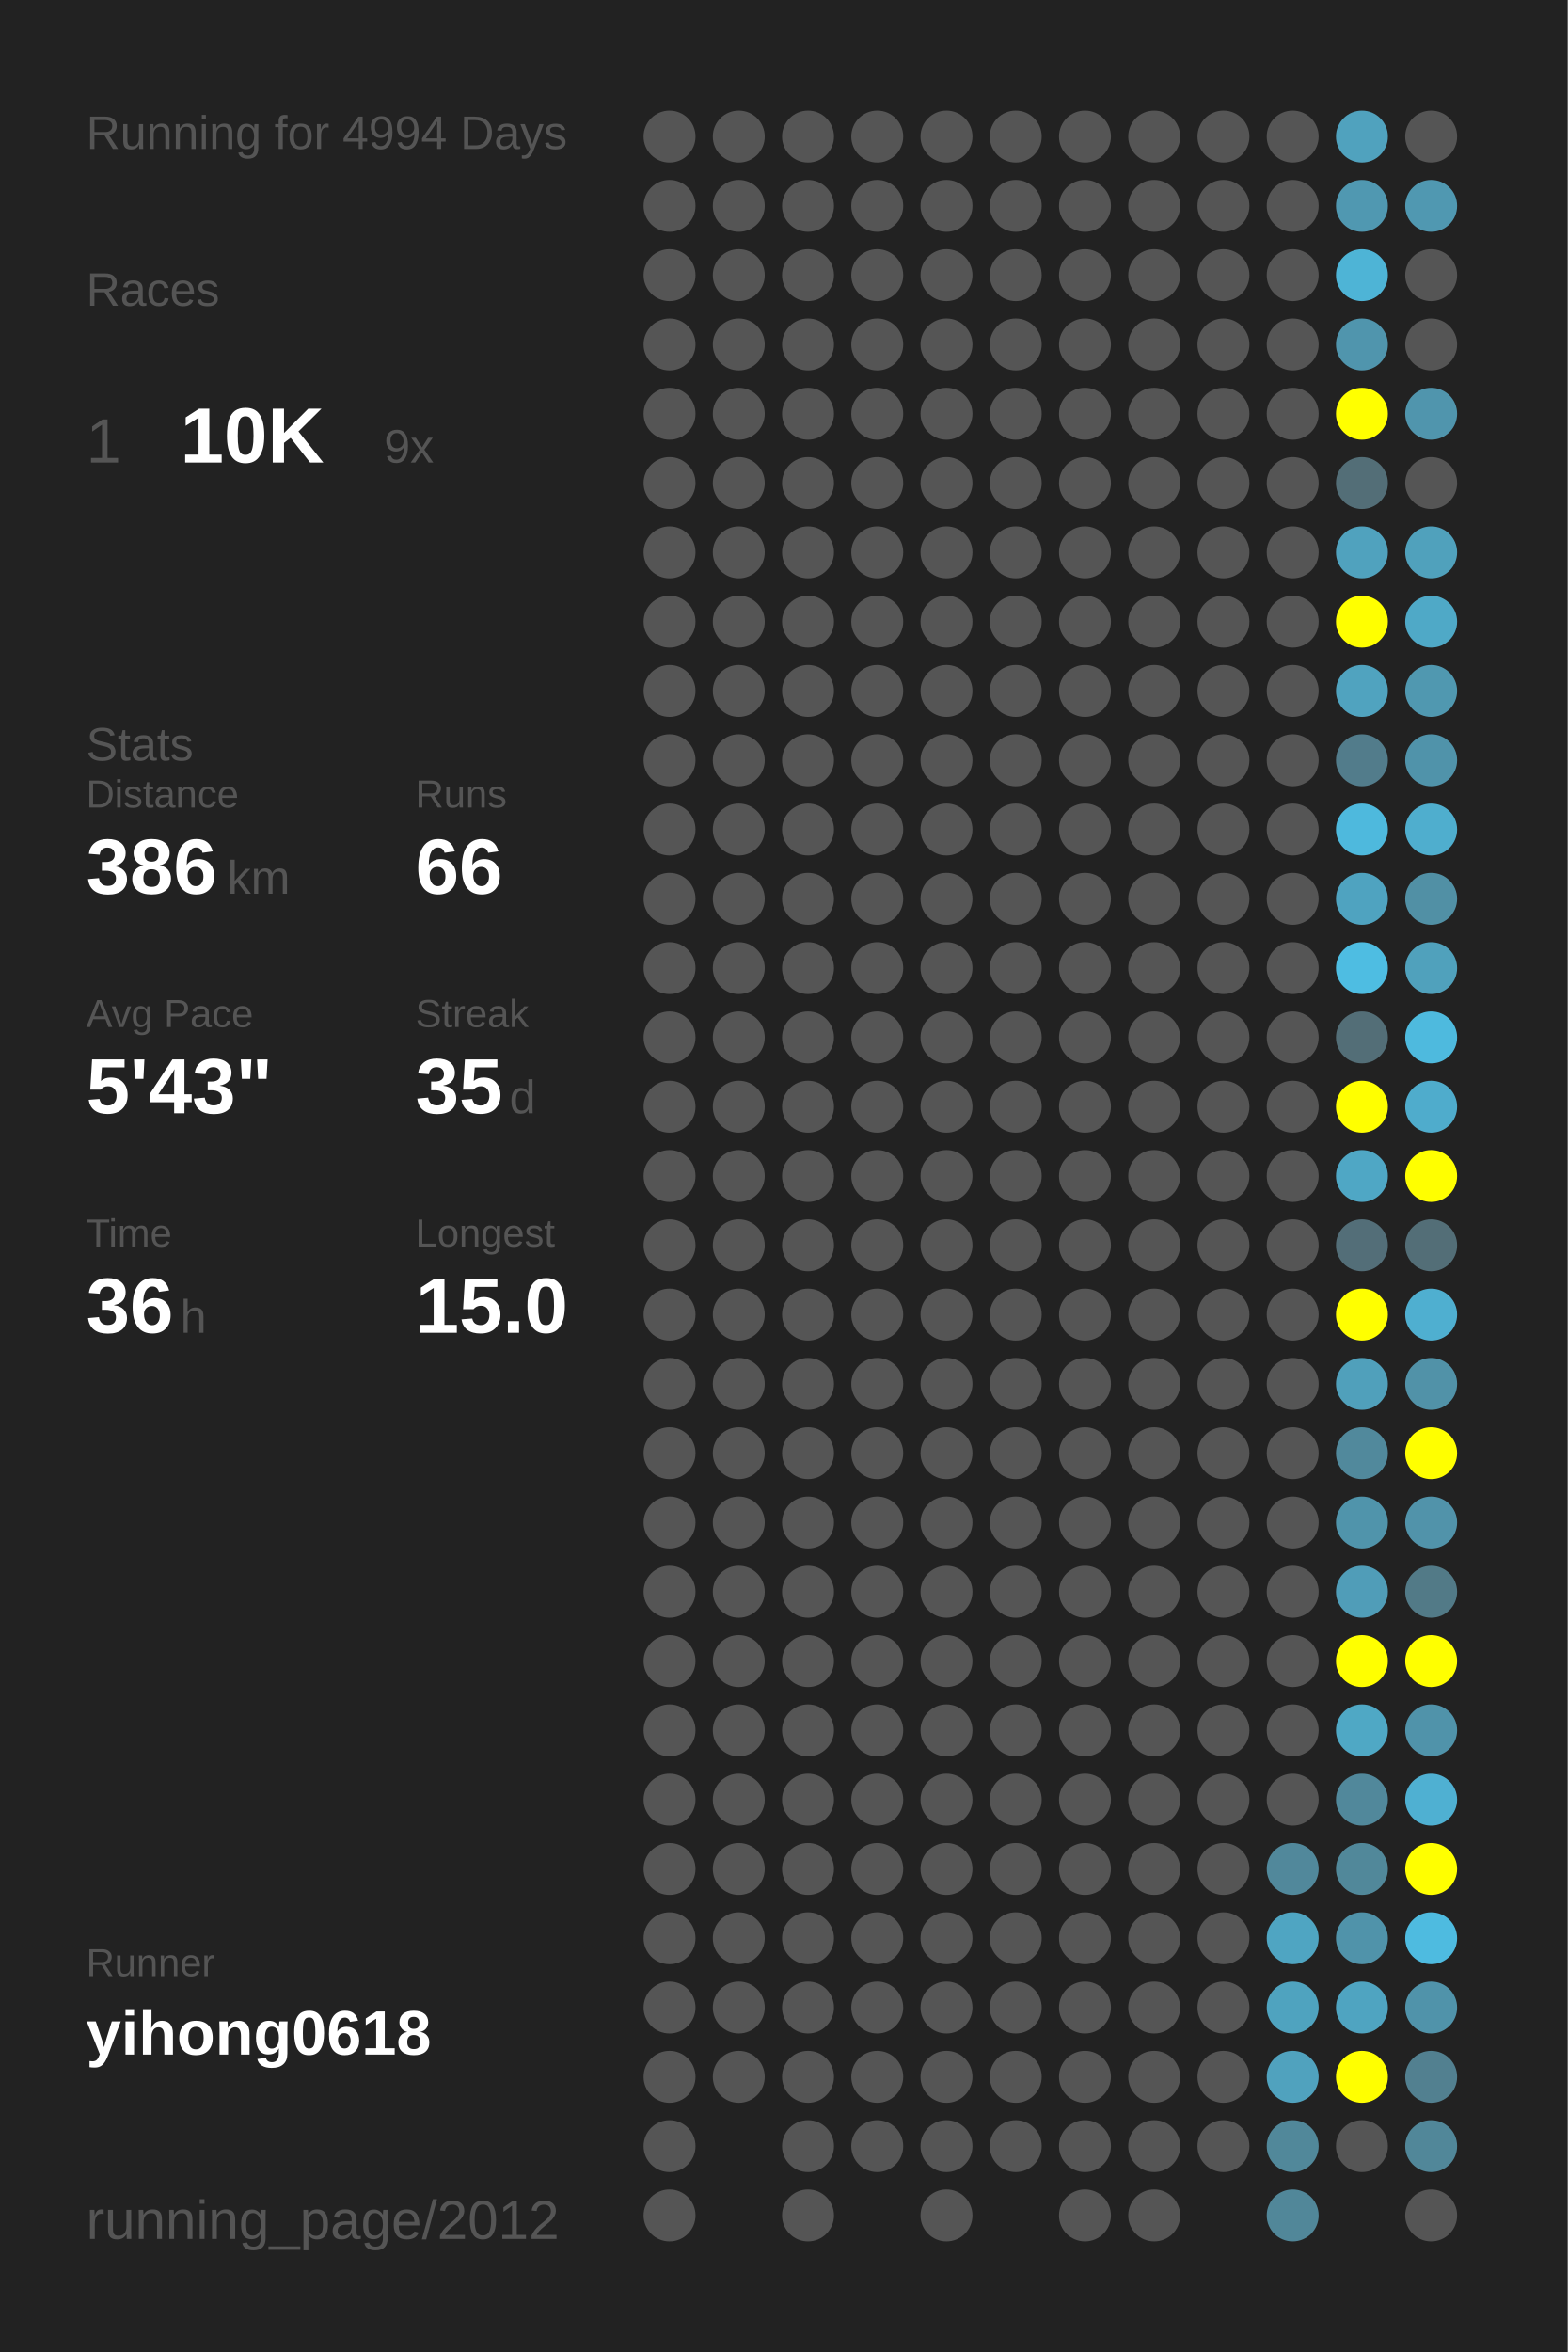
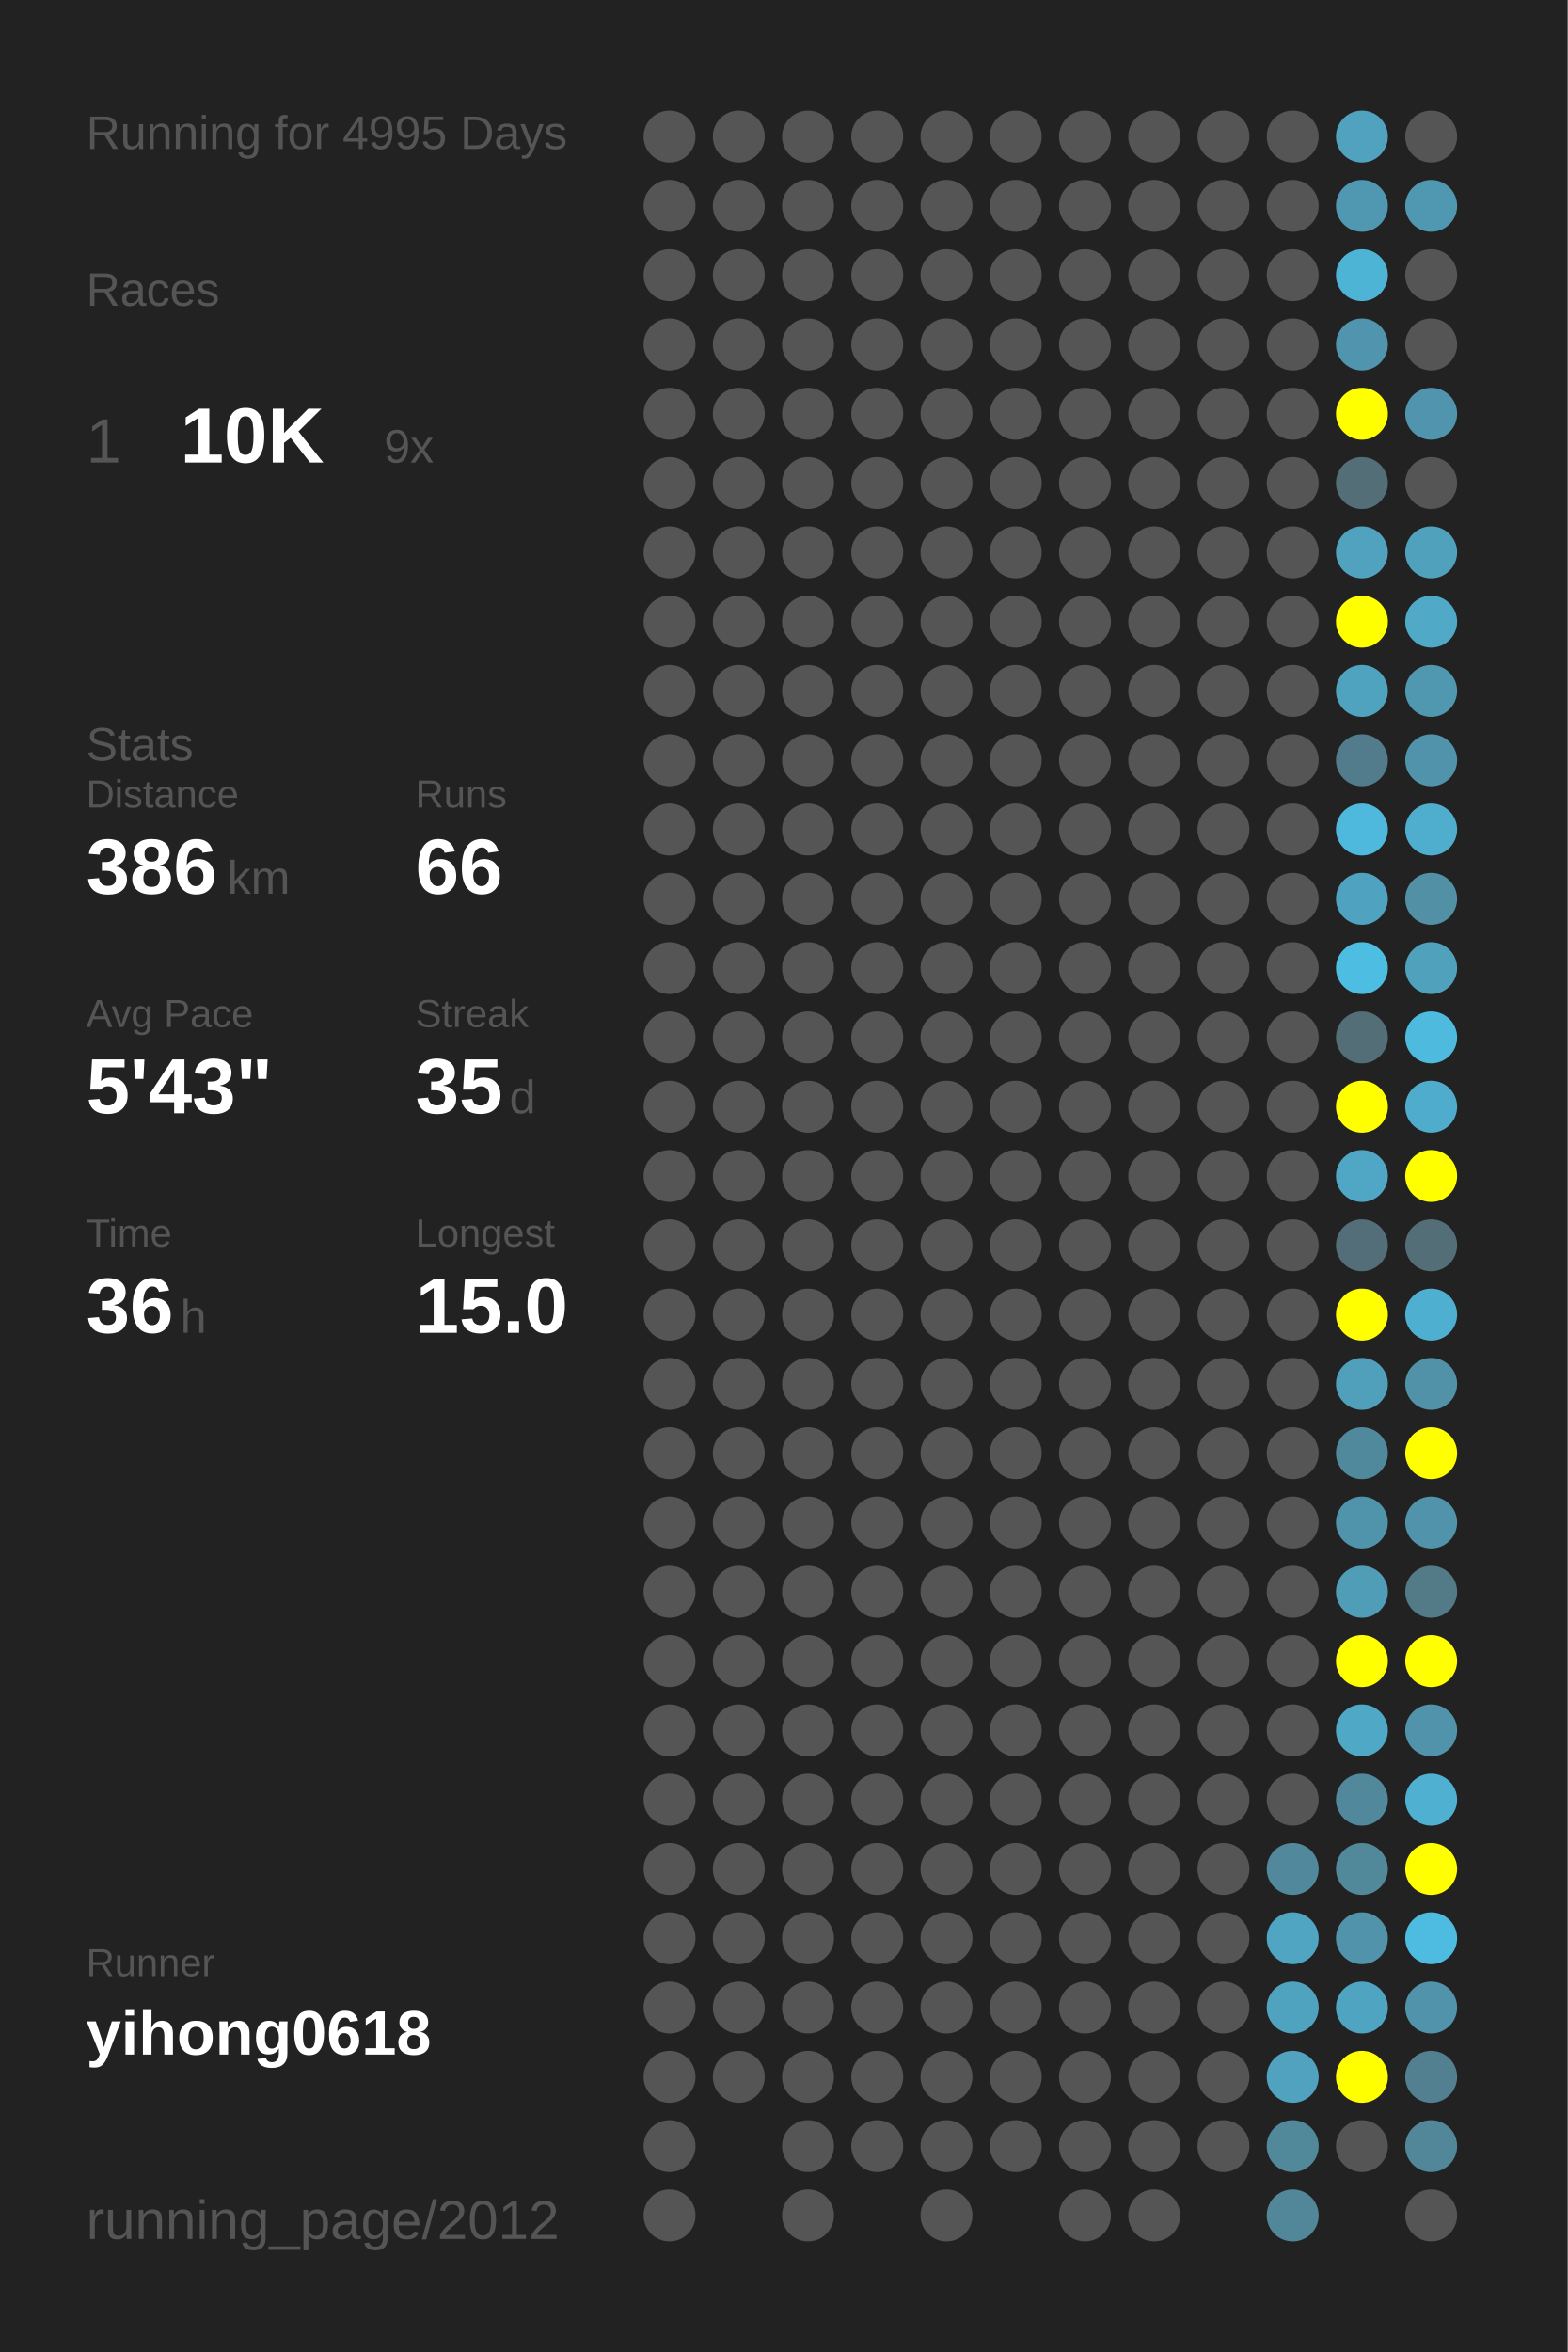
<svg xmlns="http://www.w3.org/2000/svg" baseProfile="full" height="300mm" version="1.1" viewBox="0,0,200,300" width="200mm">
  <defs />
  <rect fill="#222222" height="300" width="200" x="0" y="0" />
-   <text fill="#555555" style="font-size:6px; font-family:Arial;" x="11" y="19">Running for 4994 Days</text>
+   <text fill="#555555" style="font-size:6px; font-family:Arial;" x="11" y="19">Running for 4995 Days</text>
  <text fill="#555555" style="font-size:6px; font-family:Arial;" x="11" y="39">Races</text>
  <text fill="#555555" style="font-size:8px; font-family:Arial;" x="11" y="59">1</text>
  <text fill="#FFFFFF" style="font-size:10px; font-family:Arial; font-weight:bold;" x="23" y="59">10K</text>
  <text fill="#555555" style="font-size:6px; font-family:Arial;" x="49" y="59">9x</text>
  <text fill="#555555" style="font-size:6px; font-family:Arial;" x="11" y="97">Stats</text>
  <text fill="#555555" style="font-size:5px; font-family:Arial;" x="11" y="103">Distance</text>
  <text fill="#FFFFFF" style="font-size:10px; font-family:Arial; font-weight:bold;" x="11" y="114">386</text>
  <text fill="#555555" style="font-size:6px; font-family:Arial;" x="29" y="114">km</text>
  <text fill="#555555" style="font-size:5px; font-family:Arial;" x="53" y="103">Runs</text>
  <text fill="#FFFFFF" style="font-size:10px; font-family:Arial; font-weight:bold;" x="53" y="114">66</text>
  <text fill="#555555" style="font-size:5px; font-family:Arial;" x="11" y="131">Avg Pace</text>
  <text fill="#FFFFFF" style="font-size:10px; font-family:Arial; font-weight:bold;" x="11" y="142">5'43"</text>
  <text fill="#555555" style="font-size:5px; font-family:Arial;" x="53" y="131">Streak</text>
  <text fill="#FFFFFF" style="font-size:10px; font-family:Arial; font-weight:bold;" x="53" y="142">35</text>
  <text fill="#555555" style="font-size:6px; font-family:Arial;" x="65" y="142">d</text>
  <text fill="#555555" style="font-size:5px; font-family:Arial;" x="11" y="159">Time</text>
  <text fill="#FFFFFF" style="font-size:10px; font-family:Arial; font-weight:bold;" x="11" y="170">36</text>
  <text fill="#555555" style="font-size:6px; font-family:Arial;" x="23" y="170">h</text>
  <text fill="#555555" style="font-size:5px; font-family:Arial;" x="53" y="159">Longest</text>
  <text fill="#FFFFFF" style="font-size:10px; font-family:Arial; font-weight:bold;" x="53" y="170">15.0</text>
  <text fill="#555555" style="font-size:5px; font-family:Arial;" x="11" y="252.065">Runner</text>
  <text fill="#FFFFFF" style="font-size:8px; font-family:Arial; font-weight:bold;" x="11" y="262.065">yihong0618</text>
  <text fill="#555555" style="font-size:7px; font-family:Arial;" x="11" y="285.581">running_page/2012</text>
  <circle cx="85.417" cy="17.419" fill="#555555" r="3.312" />
  <circle cx="85.417" cy="26.258" fill="#555555" r="3.312" />
  <circle cx="85.417" cy="35.097" fill="#555555" r="3.312" />
  <circle cx="85.417" cy="43.935" fill="#555555" r="3.312" />
  <circle cx="85.417" cy="52.774" fill="#555555" r="3.312" />
  <circle cx="85.417" cy="61.613" fill="#555555" r="3.312" />
  <circle cx="85.417" cy="70.452" fill="#555555" r="3.312" />
  <circle cx="85.417" cy="79.29" fill="#555555" r="3.312" />
  <circle cx="85.417" cy="88.129" fill="#555555" r="3.312" />
  <circle cx="85.417" cy="96.968" fill="#555555" r="3.312" />
  <circle cx="85.417" cy="105.806" fill="#555555" r="3.312" />
  <circle cx="85.417" cy="114.645" fill="#555555" r="3.312" />
  <circle cx="85.417" cy="123.484" fill="#555555" r="3.312" />
  <circle cx="85.417" cy="132.323" fill="#555555" r="3.312" />
  <circle cx="85.417" cy="141.161" fill="#555555" r="3.312" />
  <circle cx="85.417" cy="150" fill="#555555" r="3.312" />
  <circle cx="85.417" cy="158.839" fill="#555555" r="3.312" />
  <circle cx="85.417" cy="167.677" fill="#555555" r="3.312" />
  <circle cx="85.417" cy="176.516" fill="#555555" r="3.312" />
  <circle cx="85.417" cy="185.355" fill="#555555" r="3.312" />
  <circle cx="85.417" cy="194.194" fill="#555555" r="3.312" />
  <circle cx="85.417" cy="203.032" fill="#555555" r="3.312" />
  <circle cx="85.417" cy="211.871" fill="#555555" r="3.312" />
  <circle cx="85.417" cy="220.71" fill="#555555" r="3.312" />
  <circle cx="85.417" cy="229.548" fill="#555555" r="3.312" />
  <circle cx="85.417" cy="238.387" fill="#555555" r="3.312" />
  <circle cx="85.417" cy="247.226" fill="#555555" r="3.312" />
  <circle cx="85.417" cy="256.065" fill="#555555" r="3.312" />
  <circle cx="85.417" cy="264.903" fill="#555555" r="3.312" />
  <circle cx="85.417" cy="273.742" fill="#555555" r="3.312" />
  <circle cx="85.417" cy="282.581" fill="#555555" r="3.312" />
  <circle cx="94.25" cy="17.419" fill="#555555" r="3.312" />
  <circle cx="94.25" cy="26.258" fill="#555555" r="3.312" />
  <circle cx="94.25" cy="35.097" fill="#555555" r="3.312" />
  <circle cx="94.25" cy="43.935" fill="#555555" r="3.312" />
  <circle cx="94.25" cy="52.774" fill="#555555" r="3.312" />
  <circle cx="94.25" cy="61.613" fill="#555555" r="3.312" />
  <circle cx="94.25" cy="70.452" fill="#555555" r="3.312" />
  <circle cx="94.25" cy="79.29" fill="#555555" r="3.312" />
  <circle cx="94.25" cy="88.129" fill="#555555" r="3.312" />
  <circle cx="94.25" cy="96.968" fill="#555555" r="3.312" />
  <circle cx="94.25" cy="105.806" fill="#555555" r="3.312" />
  <circle cx="94.25" cy="114.645" fill="#555555" r="3.312" />
  <circle cx="94.25" cy="123.484" fill="#555555" r="3.312" />
  <circle cx="94.25" cy="132.323" fill="#555555" r="3.312" />
  <circle cx="94.25" cy="141.161" fill="#555555" r="3.312" />
  <circle cx="94.25" cy="150" fill="#555555" r="3.312" />
  <circle cx="94.25" cy="158.839" fill="#555555" r="3.312" />
  <circle cx="94.25" cy="167.677" fill="#555555" r="3.312" />
  <circle cx="94.25" cy="176.516" fill="#555555" r="3.312" />
  <circle cx="94.25" cy="185.355" fill="#555555" r="3.312" />
  <circle cx="94.25" cy="194.194" fill="#555555" r="3.312" />
  <circle cx="94.25" cy="203.032" fill="#555555" r="3.312" />
  <circle cx="94.25" cy="211.871" fill="#555555" r="3.312" />
  <circle cx="94.25" cy="220.71" fill="#555555" r="3.312" />
  <circle cx="94.25" cy="229.548" fill="#555555" r="3.312" />
  <circle cx="94.25" cy="238.387" fill="#555555" r="3.312" />
  <circle cx="94.25" cy="247.226" fill="#555555" r="3.312" />
  <circle cx="94.25" cy="256.065" fill="#555555" r="3.312" />
  <circle cx="94.25" cy="264.903" fill="#555555" r="3.312" />
  <circle cx="103.083" cy="17.419" fill="#555555" r="3.312" />
  <circle cx="103.083" cy="26.258" fill="#555555" r="3.312" />
  <circle cx="103.083" cy="35.097" fill="#555555" r="3.312" />
  <circle cx="103.083" cy="43.935" fill="#555555" r="3.312" />
  <circle cx="103.083" cy="52.774" fill="#555555" r="3.312" />
  <circle cx="103.083" cy="61.613" fill="#555555" r="3.312" />
  <circle cx="103.083" cy="70.452" fill="#555555" r="3.312" />
  <circle cx="103.083" cy="79.29" fill="#555555" r="3.312" />
  <circle cx="103.083" cy="88.129" fill="#555555" r="3.312" />
  <circle cx="103.083" cy="96.968" fill="#555555" r="3.312" />
  <circle cx="103.083" cy="105.806" fill="#555555" r="3.312" />
  <circle cx="103.083" cy="114.645" fill="#555555" r="3.312" />
  <circle cx="103.083" cy="123.484" fill="#555555" r="3.312" />
  <circle cx="103.083" cy="132.323" fill="#555555" r="3.312" />
  <circle cx="103.083" cy="141.161" fill="#555555" r="3.312" />
  <circle cx="103.083" cy="150" fill="#555555" r="3.312" />
  <circle cx="103.083" cy="158.839" fill="#555555" r="3.312" />
  <circle cx="103.083" cy="167.677" fill="#555555" r="3.312" />
  <circle cx="103.083" cy="176.516" fill="#555555" r="3.312" />
  <circle cx="103.083" cy="185.355" fill="#555555" r="3.312" />
  <circle cx="103.083" cy="194.194" fill="#555555" r="3.312" />
  <circle cx="103.083" cy="203.032" fill="#555555" r="3.312" />
  <circle cx="103.083" cy="211.871" fill="#555555" r="3.312" />
  <circle cx="103.083" cy="220.71" fill="#555555" r="3.312" />
  <circle cx="103.083" cy="229.548" fill="#555555" r="3.312" />
  <circle cx="103.083" cy="238.387" fill="#555555" r="3.312" />
  <circle cx="103.083" cy="247.226" fill="#555555" r="3.312" />
  <circle cx="103.083" cy="256.065" fill="#555555" r="3.312" />
  <circle cx="103.083" cy="264.903" fill="#555555" r="3.312" />
  <circle cx="103.083" cy="273.742" fill="#555555" r="3.312" />
  <circle cx="103.083" cy="282.581" fill="#555555" r="3.312" />
  <circle cx="111.917" cy="17.419" fill="#555555" r="3.312" />
  <circle cx="111.917" cy="26.258" fill="#555555" r="3.312" />
  <circle cx="111.917" cy="35.097" fill="#555555" r="3.312" />
  <circle cx="111.917" cy="43.935" fill="#555555" r="3.312" />
  <circle cx="111.917" cy="52.774" fill="#555555" r="3.312" />
  <circle cx="111.917" cy="61.613" fill="#555555" r="3.312" />
  <circle cx="111.917" cy="70.452" fill="#555555" r="3.312" />
  <circle cx="111.917" cy="79.29" fill="#555555" r="3.312" />
  <circle cx="111.917" cy="88.129" fill="#555555" r="3.312" />
  <circle cx="111.917" cy="96.968" fill="#555555" r="3.312" />
  <circle cx="111.917" cy="105.806" fill="#555555" r="3.312" />
  <circle cx="111.917" cy="114.645" fill="#555555" r="3.312" />
  <circle cx="111.917" cy="123.484" fill="#555555" r="3.312" />
  <circle cx="111.917" cy="132.323" fill="#555555" r="3.312" />
  <circle cx="111.917" cy="141.161" fill="#555555" r="3.312" />
  <circle cx="111.917" cy="150" fill="#555555" r="3.312" />
  <circle cx="111.917" cy="158.839" fill="#555555" r="3.312" />
  <circle cx="111.917" cy="167.677" fill="#555555" r="3.312" />
  <circle cx="111.917" cy="176.516" fill="#555555" r="3.312" />
  <circle cx="111.917" cy="185.355" fill="#555555" r="3.312" />
  <circle cx="111.917" cy="194.194" fill="#555555" r="3.312" />
  <circle cx="111.917" cy="203.032" fill="#555555" r="3.312" />
  <circle cx="111.917" cy="211.871" fill="#555555" r="3.312" />
  <circle cx="111.917" cy="220.71" fill="#555555" r="3.312" />
  <circle cx="111.917" cy="229.548" fill="#555555" r="3.312" />
  <circle cx="111.917" cy="238.387" fill="#555555" r="3.312" />
  <circle cx="111.917" cy="247.226" fill="#555555" r="3.312" />
  <circle cx="111.917" cy="256.065" fill="#555555" r="3.312" />
  <circle cx="111.917" cy="264.903" fill="#555555" r="3.312" />
  <circle cx="111.917" cy="273.742" fill="#555555" r="3.312" />
  <circle cx="120.75" cy="17.419" fill="#555555" r="3.312" />
  <circle cx="120.75" cy="26.258" fill="#555555" r="3.312" />
  <circle cx="120.75" cy="35.097" fill="#555555" r="3.312" />
  <circle cx="120.75" cy="43.935" fill="#555555" r="3.312" />
  <circle cx="120.75" cy="52.774" fill="#555555" r="3.312" />
  <circle cx="120.75" cy="61.613" fill="#555555" r="3.312" />
  <circle cx="120.75" cy="70.452" fill="#555555" r="3.312" />
  <circle cx="120.75" cy="79.29" fill="#555555" r="3.312" />
  <circle cx="120.75" cy="88.129" fill="#555555" r="3.312" />
  <circle cx="120.75" cy="96.968" fill="#555555" r="3.312" />
  <circle cx="120.75" cy="105.806" fill="#555555" r="3.312" />
  <circle cx="120.75" cy="114.645" fill="#555555" r="3.312" />
  <circle cx="120.75" cy="123.484" fill="#555555" r="3.312" />
  <circle cx="120.75" cy="132.323" fill="#555555" r="3.312" />
  <circle cx="120.75" cy="141.161" fill="#555555" r="3.312" />
  <circle cx="120.75" cy="150" fill="#555555" r="3.312" />
  <circle cx="120.75" cy="158.839" fill="#555555" r="3.312" />
  <circle cx="120.75" cy="167.677" fill="#555555" r="3.312" />
  <circle cx="120.75" cy="176.516" fill="#555555" r="3.312" />
  <circle cx="120.75" cy="185.355" fill="#555555" r="3.312" />
  <circle cx="120.75" cy="194.194" fill="#555555" r="3.312" />
  <circle cx="120.75" cy="203.032" fill="#555555" r="3.312" />
  <circle cx="120.75" cy="211.871" fill="#555555" r="3.312" />
  <circle cx="120.75" cy="220.71" fill="#555555" r="3.312" />
  <circle cx="120.75" cy="229.548" fill="#555555" r="3.312" />
  <circle cx="120.75" cy="238.387" fill="#555555" r="3.312" />
  <circle cx="120.75" cy="247.226" fill="#555555" r="3.312" />
  <circle cx="120.75" cy="256.065" fill="#555555" r="3.312" />
  <circle cx="120.75" cy="264.903" fill="#555555" r="3.312" />
  <circle cx="120.75" cy="273.742" fill="#555555" r="3.312" />
  <circle cx="120.75" cy="282.581" fill="#555555" r="3.312" />
  <circle cx="129.583" cy="17.419" fill="#555555" r="3.312" />
  <circle cx="129.583" cy="26.258" fill="#555555" r="3.312" />
  <circle cx="129.583" cy="35.097" fill="#555555" r="3.312" />
  <circle cx="129.583" cy="43.935" fill="#555555" r="3.312" />
  <circle cx="129.583" cy="52.774" fill="#555555" r="3.312" />
  <circle cx="129.583" cy="61.613" fill="#555555" r="3.312" />
  <circle cx="129.583" cy="70.452" fill="#555555" r="3.312" />
  <circle cx="129.583" cy="79.29" fill="#555555" r="3.312" />
  <circle cx="129.583" cy="88.129" fill="#555555" r="3.312" />
  <circle cx="129.583" cy="96.968" fill="#555555" r="3.312" />
  <circle cx="129.583" cy="105.806" fill="#555555" r="3.312" />
  <circle cx="129.583" cy="114.645" fill="#555555" r="3.312" />
  <circle cx="129.583" cy="123.484" fill="#555555" r="3.312" />
  <circle cx="129.583" cy="132.323" fill="#555555" r="3.312" />
  <circle cx="129.583" cy="141.161" fill="#555555" r="3.312" />
  <circle cx="129.583" cy="150" fill="#555555" r="3.312" />
  <circle cx="129.583" cy="158.839" fill="#555555" r="3.312" />
  <circle cx="129.583" cy="167.677" fill="#555555" r="3.312" />
  <circle cx="129.583" cy="176.516" fill="#555555" r="3.312" />
  <circle cx="129.583" cy="185.355" fill="#555555" r="3.312" />
  <circle cx="129.583" cy="194.194" fill="#555555" r="3.312" />
  <circle cx="129.583" cy="203.032" fill="#555555" r="3.312" />
  <circle cx="129.583" cy="211.871" fill="#555555" r="3.312" />
  <circle cx="129.583" cy="220.71" fill="#555555" r="3.312" />
  <circle cx="129.583" cy="229.548" fill="#555555" r="3.312" />
  <circle cx="129.583" cy="238.387" fill="#555555" r="3.312" />
  <circle cx="129.583" cy="247.226" fill="#555555" r="3.312" />
  <circle cx="129.583" cy="256.065" fill="#555555" r="3.312" />
  <circle cx="129.583" cy="264.903" fill="#555555" r="3.312" />
  <circle cx="129.583" cy="273.742" fill="#555555" r="3.312" />
  <circle cx="138.417" cy="17.419" fill="#555555" r="3.312" />
  <circle cx="138.417" cy="26.258" fill="#555555" r="3.312" />
  <circle cx="138.417" cy="35.097" fill="#555555" r="3.312" />
  <circle cx="138.417" cy="43.935" fill="#555555" r="3.312" />
  <circle cx="138.417" cy="52.774" fill="#555555" r="3.312" />
  <circle cx="138.417" cy="61.613" fill="#555555" r="3.312" />
  <circle cx="138.417" cy="70.452" fill="#555555" r="3.312" />
  <circle cx="138.417" cy="79.29" fill="#555555" r="3.312" />
  <circle cx="138.417" cy="88.129" fill="#555555" r="3.312" />
  <circle cx="138.417" cy="96.968" fill="#555555" r="3.312" />
  <circle cx="138.417" cy="105.806" fill="#555555" r="3.312" />
  <circle cx="138.417" cy="114.645" fill="#555555" r="3.312" />
  <circle cx="138.417" cy="123.484" fill="#555555" r="3.312" />
  <circle cx="138.417" cy="132.323" fill="#555555" r="3.312" />
  <circle cx="138.417" cy="141.161" fill="#555555" r="3.312" />
  <circle cx="138.417" cy="150" fill="#555555" r="3.312" />
  <circle cx="138.417" cy="158.839" fill="#555555" r="3.312" />
  <circle cx="138.417" cy="167.677" fill="#555555" r="3.312" />
  <circle cx="138.417" cy="176.516" fill="#555555" r="3.312" />
  <circle cx="138.417" cy="185.355" fill="#555555" r="3.312" />
  <circle cx="138.417" cy="194.194" fill="#555555" r="3.312" />
  <circle cx="138.417" cy="203.032" fill="#555555" r="3.312" />
  <circle cx="138.417" cy="211.871" fill="#555555" r="3.312" />
  <circle cx="138.417" cy="220.71" fill="#555555" r="3.312" />
  <circle cx="138.417" cy="229.548" fill="#555555" r="3.312" />
  <circle cx="138.417" cy="238.387" fill="#555555" r="3.312" />
  <circle cx="138.417" cy="247.226" fill="#555555" r="3.312" />
  <circle cx="138.417" cy="256.065" fill="#555555" r="3.312" />
  <circle cx="138.417" cy="264.903" fill="#555555" r="3.312" />
  <circle cx="138.417" cy="273.742" fill="#555555" r="3.312" />
  <circle cx="138.417" cy="282.581" fill="#555555" r="3.312" />
  <circle cx="147.25" cy="17.419" fill="#555555" r="3.312" />
  <circle cx="147.25" cy="26.258" fill="#555555" r="3.312" />
  <circle cx="147.25" cy="35.097" fill="#555555" r="3.312" />
  <circle cx="147.25" cy="43.935" fill="#555555" r="3.312" />
  <circle cx="147.25" cy="52.774" fill="#555555" r="3.312" />
  <circle cx="147.25" cy="61.613" fill="#555555" r="3.312" />
  <circle cx="147.25" cy="70.452" fill="#555555" r="3.312" />
  <circle cx="147.25" cy="79.29" fill="#555555" r="3.312" />
  <circle cx="147.25" cy="88.129" fill="#555555" r="3.312" />
  <circle cx="147.25" cy="96.968" fill="#555555" r="3.312" />
  <circle cx="147.25" cy="105.806" fill="#555555" r="3.312" />
  <circle cx="147.25" cy="114.645" fill="#555555" r="3.312" />
  <circle cx="147.25" cy="123.484" fill="#555555" r="3.312" />
  <circle cx="147.25" cy="132.323" fill="#555555" r="3.312" />
  <circle cx="147.25" cy="141.161" fill="#555555" r="3.312" />
  <circle cx="147.25" cy="150" fill="#555555" r="3.312" />
  <circle cx="147.25" cy="158.839" fill="#555555" r="3.312" />
  <circle cx="147.25" cy="167.677" fill="#555555" r="3.312" />
  <circle cx="147.25" cy="176.516" fill="#555555" r="3.312" />
  <circle cx="147.25" cy="185.355" fill="#555555" r="3.312" />
  <circle cx="147.25" cy="194.194" fill="#555555" r="3.312" />
  <circle cx="147.25" cy="203.032" fill="#555555" r="3.312" />
  <circle cx="147.25" cy="211.871" fill="#555555" r="3.312" />
  <circle cx="147.25" cy="220.71" fill="#555555" r="3.312" />
  <circle cx="147.25" cy="229.548" fill="#555555" r="3.312" />
  <circle cx="147.25" cy="238.387" fill="#555555" r="3.312" />
  <circle cx="147.25" cy="247.226" fill="#555555" r="3.312" />
  <circle cx="147.25" cy="256.065" fill="#555555" r="3.312" />
  <circle cx="147.25" cy="264.903" fill="#555555" r="3.312" />
  <circle cx="147.25" cy="273.742" fill="#555555" r="3.312" />
  <circle cx="147.25" cy="282.581" fill="#555555" r="3.312" />
  <circle cx="156.083" cy="17.419" fill="#555555" r="3.312" />
  <circle cx="156.083" cy="26.258" fill="#555555" r="3.312" />
  <circle cx="156.083" cy="35.097" fill="#555555" r="3.312" />
  <circle cx="156.083" cy="43.935" fill="#555555" r="3.312" />
  <circle cx="156.083" cy="52.774" fill="#555555" r="3.312" />
  <circle cx="156.083" cy="61.613" fill="#555555" r="3.312" />
  <circle cx="156.083" cy="70.452" fill="#555555" r="3.312" />
  <circle cx="156.083" cy="79.29" fill="#555555" r="3.312" />
  <circle cx="156.083" cy="88.129" fill="#555555" r="3.312" />
  <circle cx="156.083" cy="96.968" fill="#555555" r="3.312" />
  <circle cx="156.083" cy="105.806" fill="#555555" r="3.312" />
  <circle cx="156.083" cy="114.645" fill="#555555" r="3.312" />
  <circle cx="156.083" cy="123.484" fill="#555555" r="3.312" />
  <circle cx="156.083" cy="132.323" fill="#555555" r="3.312" />
  <circle cx="156.083" cy="141.161" fill="#555555" r="3.312" />
  <circle cx="156.083" cy="150" fill="#555555" r="3.312" />
  <circle cx="156.083" cy="158.839" fill="#555555" r="3.312" />
  <circle cx="156.083" cy="167.677" fill="#555555" r="3.312" />
  <circle cx="156.083" cy="176.516" fill="#555555" r="3.312" />
  <circle cx="156.083" cy="185.355" fill="#555555" r="3.312" />
  <circle cx="156.083" cy="194.194" fill="#555555" r="3.312" />
  <circle cx="156.083" cy="203.032" fill="#555555" r="3.312" />
  <circle cx="156.083" cy="211.871" fill="#555555" r="3.312" />
  <circle cx="156.083" cy="220.71" fill="#555555" r="3.312" />
  <circle cx="156.083" cy="229.548" fill="#555555" r="3.312" />
  <circle cx="156.083" cy="238.387" fill="#555555" r="3.312" />
  <circle cx="156.083" cy="247.226" fill="#555555" r="3.312" />
  <circle cx="156.083" cy="256.065" fill="#555555" r="3.312" />
  <circle cx="156.083" cy="264.903" fill="#555555" r="3.312" />
  <circle cx="156.083" cy="273.742" fill="#555555" r="3.312" />
  <circle cx="164.917" cy="17.419" fill="#555555" r="3.312" />
  <circle cx="164.917" cy="26.258" fill="#555555" r="3.312" />
  <circle cx="164.917" cy="35.097" fill="#555555" r="3.312" />
  <circle cx="164.917" cy="43.935" fill="#555555" r="3.312" />
  <circle cx="164.917" cy="52.774" fill="#555555" r="3.312" />
  <circle cx="164.917" cy="61.613" fill="#555555" r="3.312" />
  <circle cx="164.917" cy="70.452" fill="#555555" r="3.312" />
  <circle cx="164.917" cy="79.29" fill="#555555" r="3.312" />
  <circle cx="164.917" cy="88.129" fill="#555555" r="3.312" />
  <circle cx="164.917" cy="96.968" fill="#555555" r="3.312" />
  <circle cx="164.917" cy="105.806" fill="#555555" r="3.312" />
  <circle cx="164.917" cy="114.645" fill="#555555" r="3.312" />
  <circle cx="164.917" cy="123.484" fill="#555555" r="3.312" />
  <circle cx="164.917" cy="132.323" fill="#555555" r="3.312" />
  <circle cx="164.917" cy="141.161" fill="#555555" r="3.312" />
  <circle cx="164.917" cy="150" fill="#555555" r="3.312" />
  <circle cx="164.917" cy="158.839" fill="#555555" r="3.312" />
  <circle cx="164.917" cy="167.677" fill="#555555" r="3.312" />
  <circle cx="164.917" cy="176.516" fill="#555555" r="3.312" />
  <circle cx="164.917" cy="185.355" fill="#555555" r="3.312" />
  <circle cx="164.917" cy="194.194" fill="#555555" r="3.312" />
  <circle cx="164.917" cy="203.032" fill="#555555" r="3.312" />
  <circle cx="164.917" cy="211.871" fill="#555555" r="3.312" />
  <circle cx="164.917" cy="220.71" fill="#555555" r="3.312" />
  <circle cx="164.917" cy="229.548" fill="#555555" r="3.312" />
  <circle cx="164.917" cy="238.387" fill="#51889b" r="3.312" />
  <circle cx="164.917" cy="247.226" fill="#4fa5c2" r="3.312" />
  <circle cx="164.917" cy="256.065" fill="#4fa3bf" r="3.312" />
  <circle cx="164.917" cy="264.903" fill="#50a2be" r="3.312" />
  <circle cx="164.917" cy="273.742" fill="#51889a" r="3.312" />
  <circle cx="164.917" cy="282.581" fill="#518799" r="3.312" />
  <circle cx="173.75" cy="17.419" fill="#50a2be" r="3.312" />
  <circle cx="173.75" cy="26.258" fill="#5098b1" r="3.312" />
  <circle cx="173.75" cy="35.097" fill="#4eb4d6" r="3.312" />
  <circle cx="173.75" cy="43.935" fill="#5095ad" r="3.312" />
  <circle cx="173.75" cy="52.774" fill="#FFFF00" r="3.312" />
  <circle cx="173.75" cy="61.613" fill="#536e77" r="3.312" />
  <circle cx="173.75" cy="70.452" fill="#50a2be" r="3.312" />
  <circle cx="173.75" cy="79.29" fill="#FFFF00" r="3.312" />
  <circle cx="173.75" cy="88.129" fill="#50a3bf" r="3.312" />
  <circle cx="173.75" cy="96.968" fill="#527c8b" r="3.312" />
  <circle cx="173.75" cy="105.806" fill="#4eb9dd" r="3.312" />
  <circle cx="173.75" cy="114.645" fill="#4fa3c0" r="3.312" />
  <circle cx="173.75" cy="123.484" fill="#4ebde2" r="3.312" />
  <circle cx="173.75" cy="132.323" fill="#536e77" r="3.312" />
  <circle cx="173.75" cy="141.161" fill="#FFFF00" r="3.312" />
  <circle cx="173.75" cy="150" fill="#4fa7c5" r="3.312" />
  <circle cx="173.75" cy="158.839" fill="#536e78" r="3.312" />
  <circle cx="173.75" cy="167.677" fill="#FFFF00" r="3.312" />
  <circle cx="173.75" cy="176.516" fill="#50a0bb" r="3.312" />
  <circle cx="173.75" cy="185.355" fill="#51899c" r="3.312" />
  <circle cx="173.75" cy="194.194" fill="#5094ab" r="3.312" />
  <circle cx="173.75" cy="203.032" fill="#509db8" r="3.312" />
  <circle cx="173.75" cy="211.871" fill="#FFFF00" r="3.312" />
  <circle cx="173.75" cy="220.71" fill="#4fa8c5" r="3.312" />
  <circle cx="173.75" cy="229.548" fill="#51889b" r="3.312" />
  <circle cx="173.75" cy="238.387" fill="#51889a" r="3.312" />
  <circle cx="173.75" cy="247.226" fill="#5093aa" r="3.312" />
  <circle cx="173.75" cy="256.065" fill="#4fa4c1" r="3.312" />
  <circle cx="173.75" cy="264.903" fill="#FFFF00" r="3.312" />
  <circle cx="173.75" cy="273.742" fill="#555555" r="3.312" />
  <circle cx="182.583" cy="17.419" fill="#555555" r="3.312" />
  <circle cx="182.583" cy="26.258" fill="#5098b1" r="3.312" />
  <circle cx="182.583" cy="35.097" fill="#555555" r="3.312" />
  <circle cx="182.583" cy="43.935" fill="#555555" r="3.312" />
  <circle cx="182.583" cy="52.774" fill="#5095ad" r="3.312" />
  <circle cx="182.583" cy="61.613" fill="#555555" r="3.312" />
  <circle cx="182.583" cy="70.452" fill="#50a1bc" r="3.312" />
  <circle cx="182.583" cy="79.29" fill="#4fa9c7" r="3.312" />
  <circle cx="182.583" cy="88.129" fill="#5098b0" r="3.312" />
  <circle cx="182.583" cy="96.968" fill="#5093aa" r="3.312" />
  <circle cx="182.583" cy="105.806" fill="#4faece" r="3.312" />
  <circle cx="182.583" cy="114.645" fill="#5190a5" r="3.312" />
  <circle cx="182.583" cy="123.484" fill="#50a1bc" r="3.312" />
  <circle cx="182.583" cy="132.323" fill="#4ebade" r="3.312" />
  <circle cx="182.583" cy="141.161" fill="#4faccc" r="3.312" />
  <circle cx="182.583" cy="150" fill="#FFFF00" r="3.312" />
  <circle cx="182.583" cy="158.839" fill="#536e77" r="3.312" />
  <circle cx="182.583" cy="167.677" fill="#4fafd0" r="3.312" />
  <circle cx="182.583" cy="176.516" fill="#5192a8" r="3.312" />
  <circle cx="182.583" cy="185.355" fill="#FFFF00" r="3.312" />
  <circle cx="182.583" cy="194.194" fill="#5193aa" r="3.312" />
  <circle cx="182.583" cy="203.032" fill="#527a87" r="3.312" />
  <circle cx="182.583" cy="211.871" fill="#FFFF00" r="3.312" />
  <circle cx="182.583" cy="220.71" fill="#5093aa" r="3.312" />
  <circle cx="182.583" cy="229.548" fill="#4fb0d2" r="3.312" />
  <circle cx="182.583" cy="238.387" fill="#FFFF00" r="3.312" />
  <circle cx="182.583" cy="247.226" fill="#4ebbe0" r="3.312" />
  <circle cx="182.583" cy="256.065" fill="#5093aa" r="3.312" />
  <circle cx="182.583" cy="264.903" fill="#528090" r="3.312" />
  <circle cx="182.583" cy="273.742" fill="#518799" r="3.312" />
  <circle cx="182.583" cy="282.581" fill="#555555" r="3.312" />
</svg>
